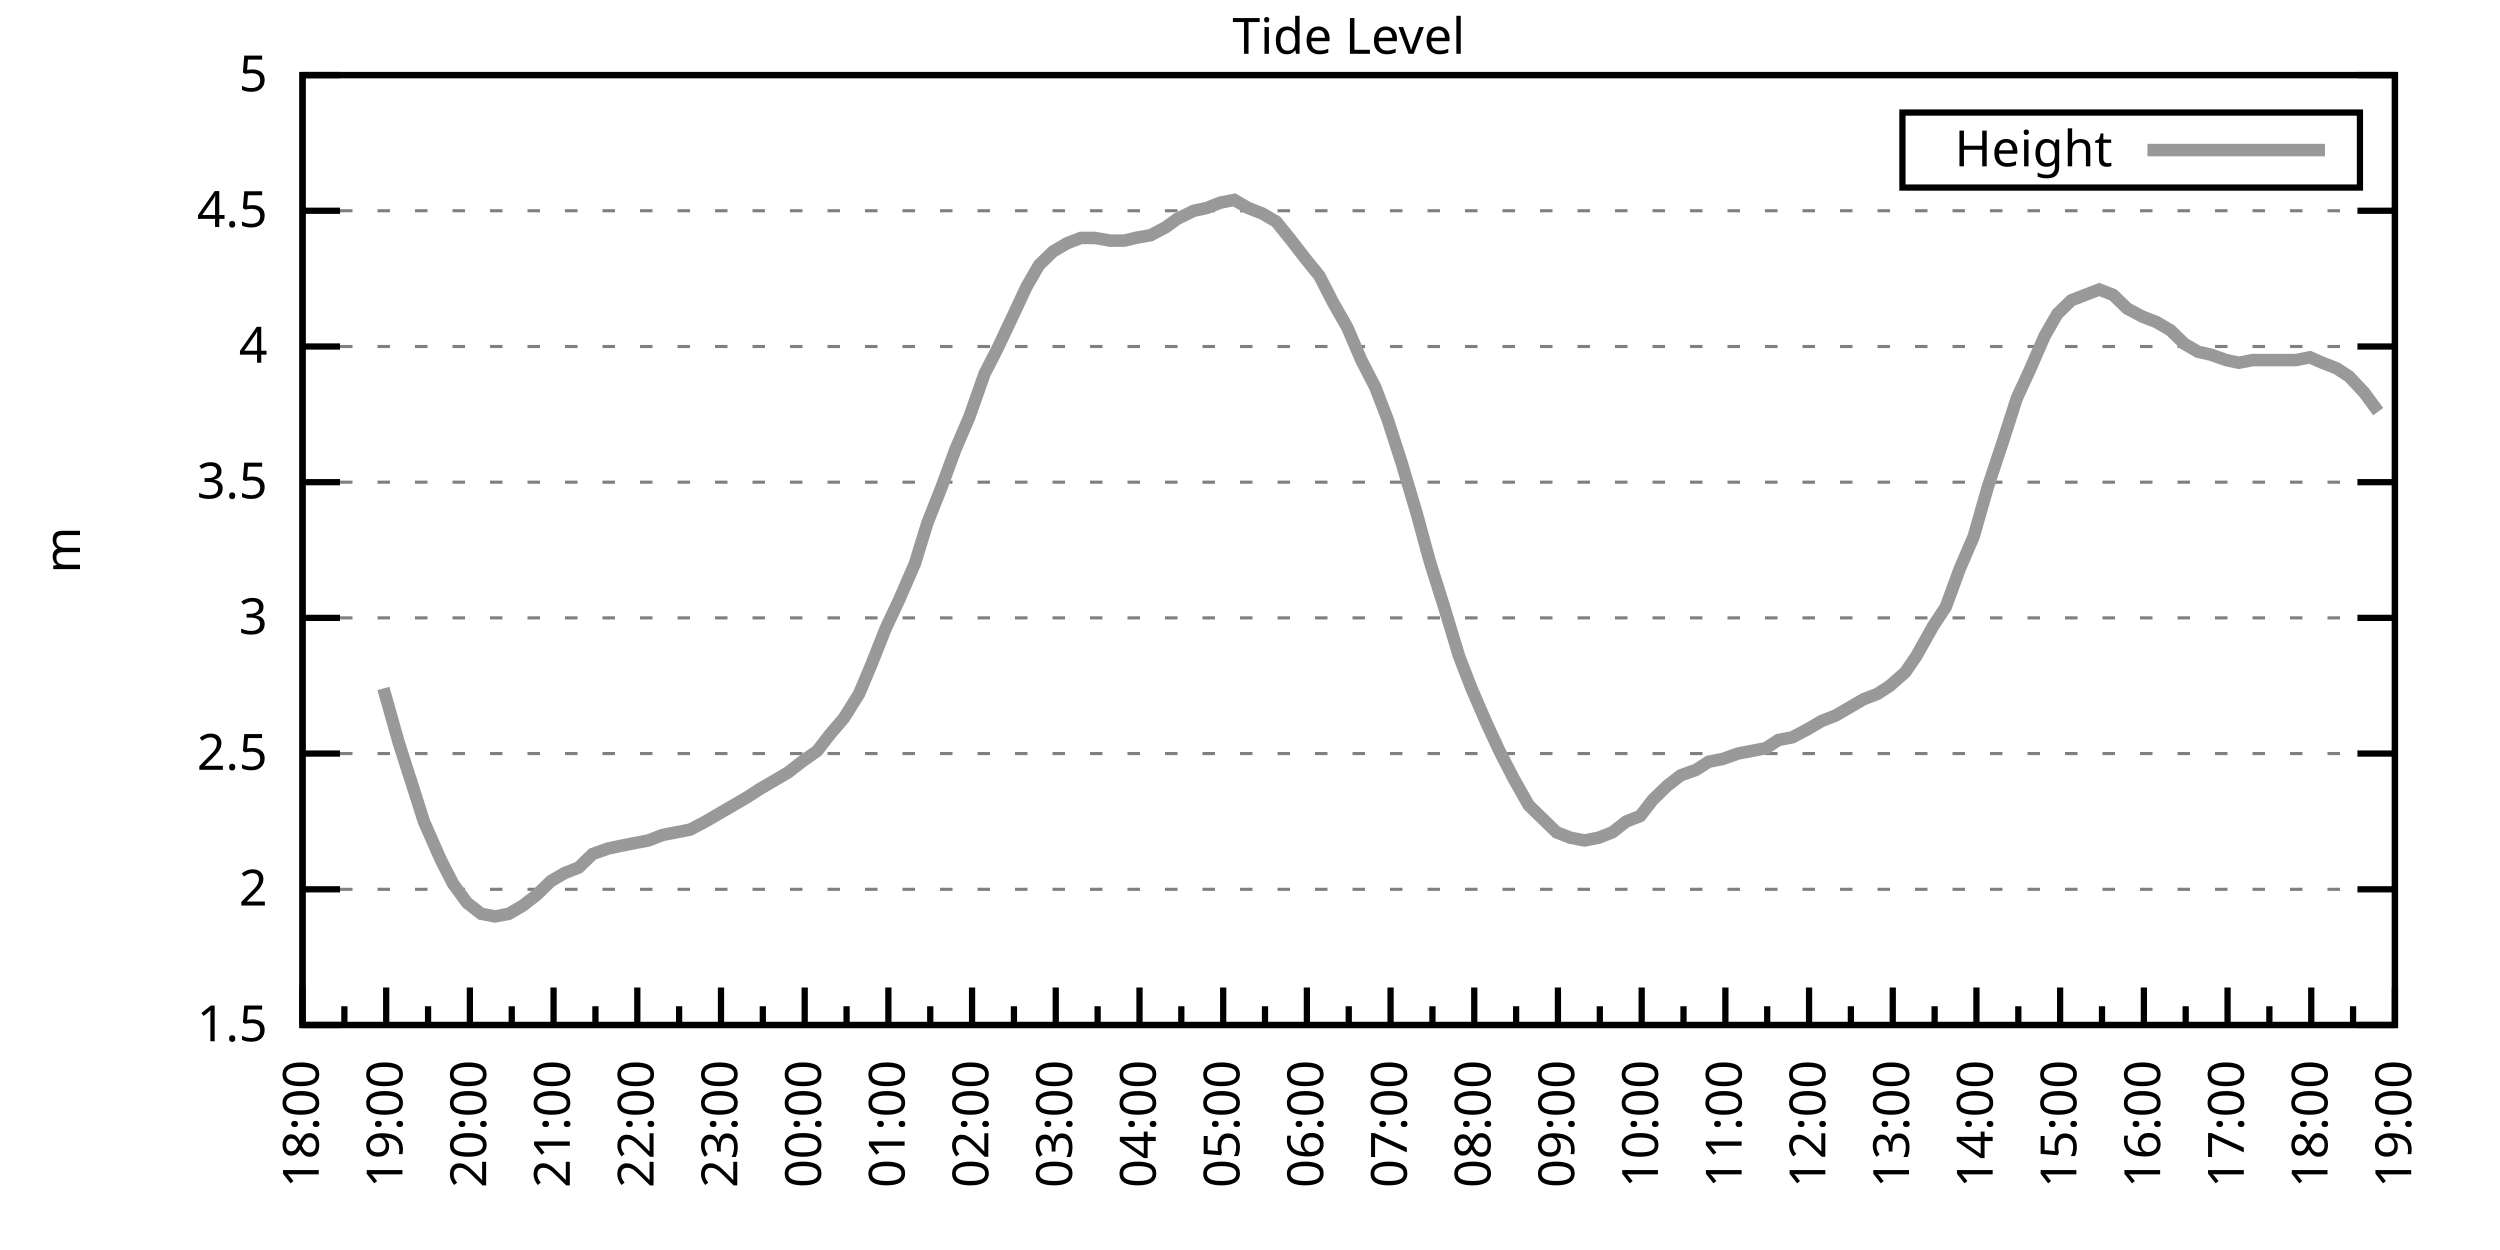
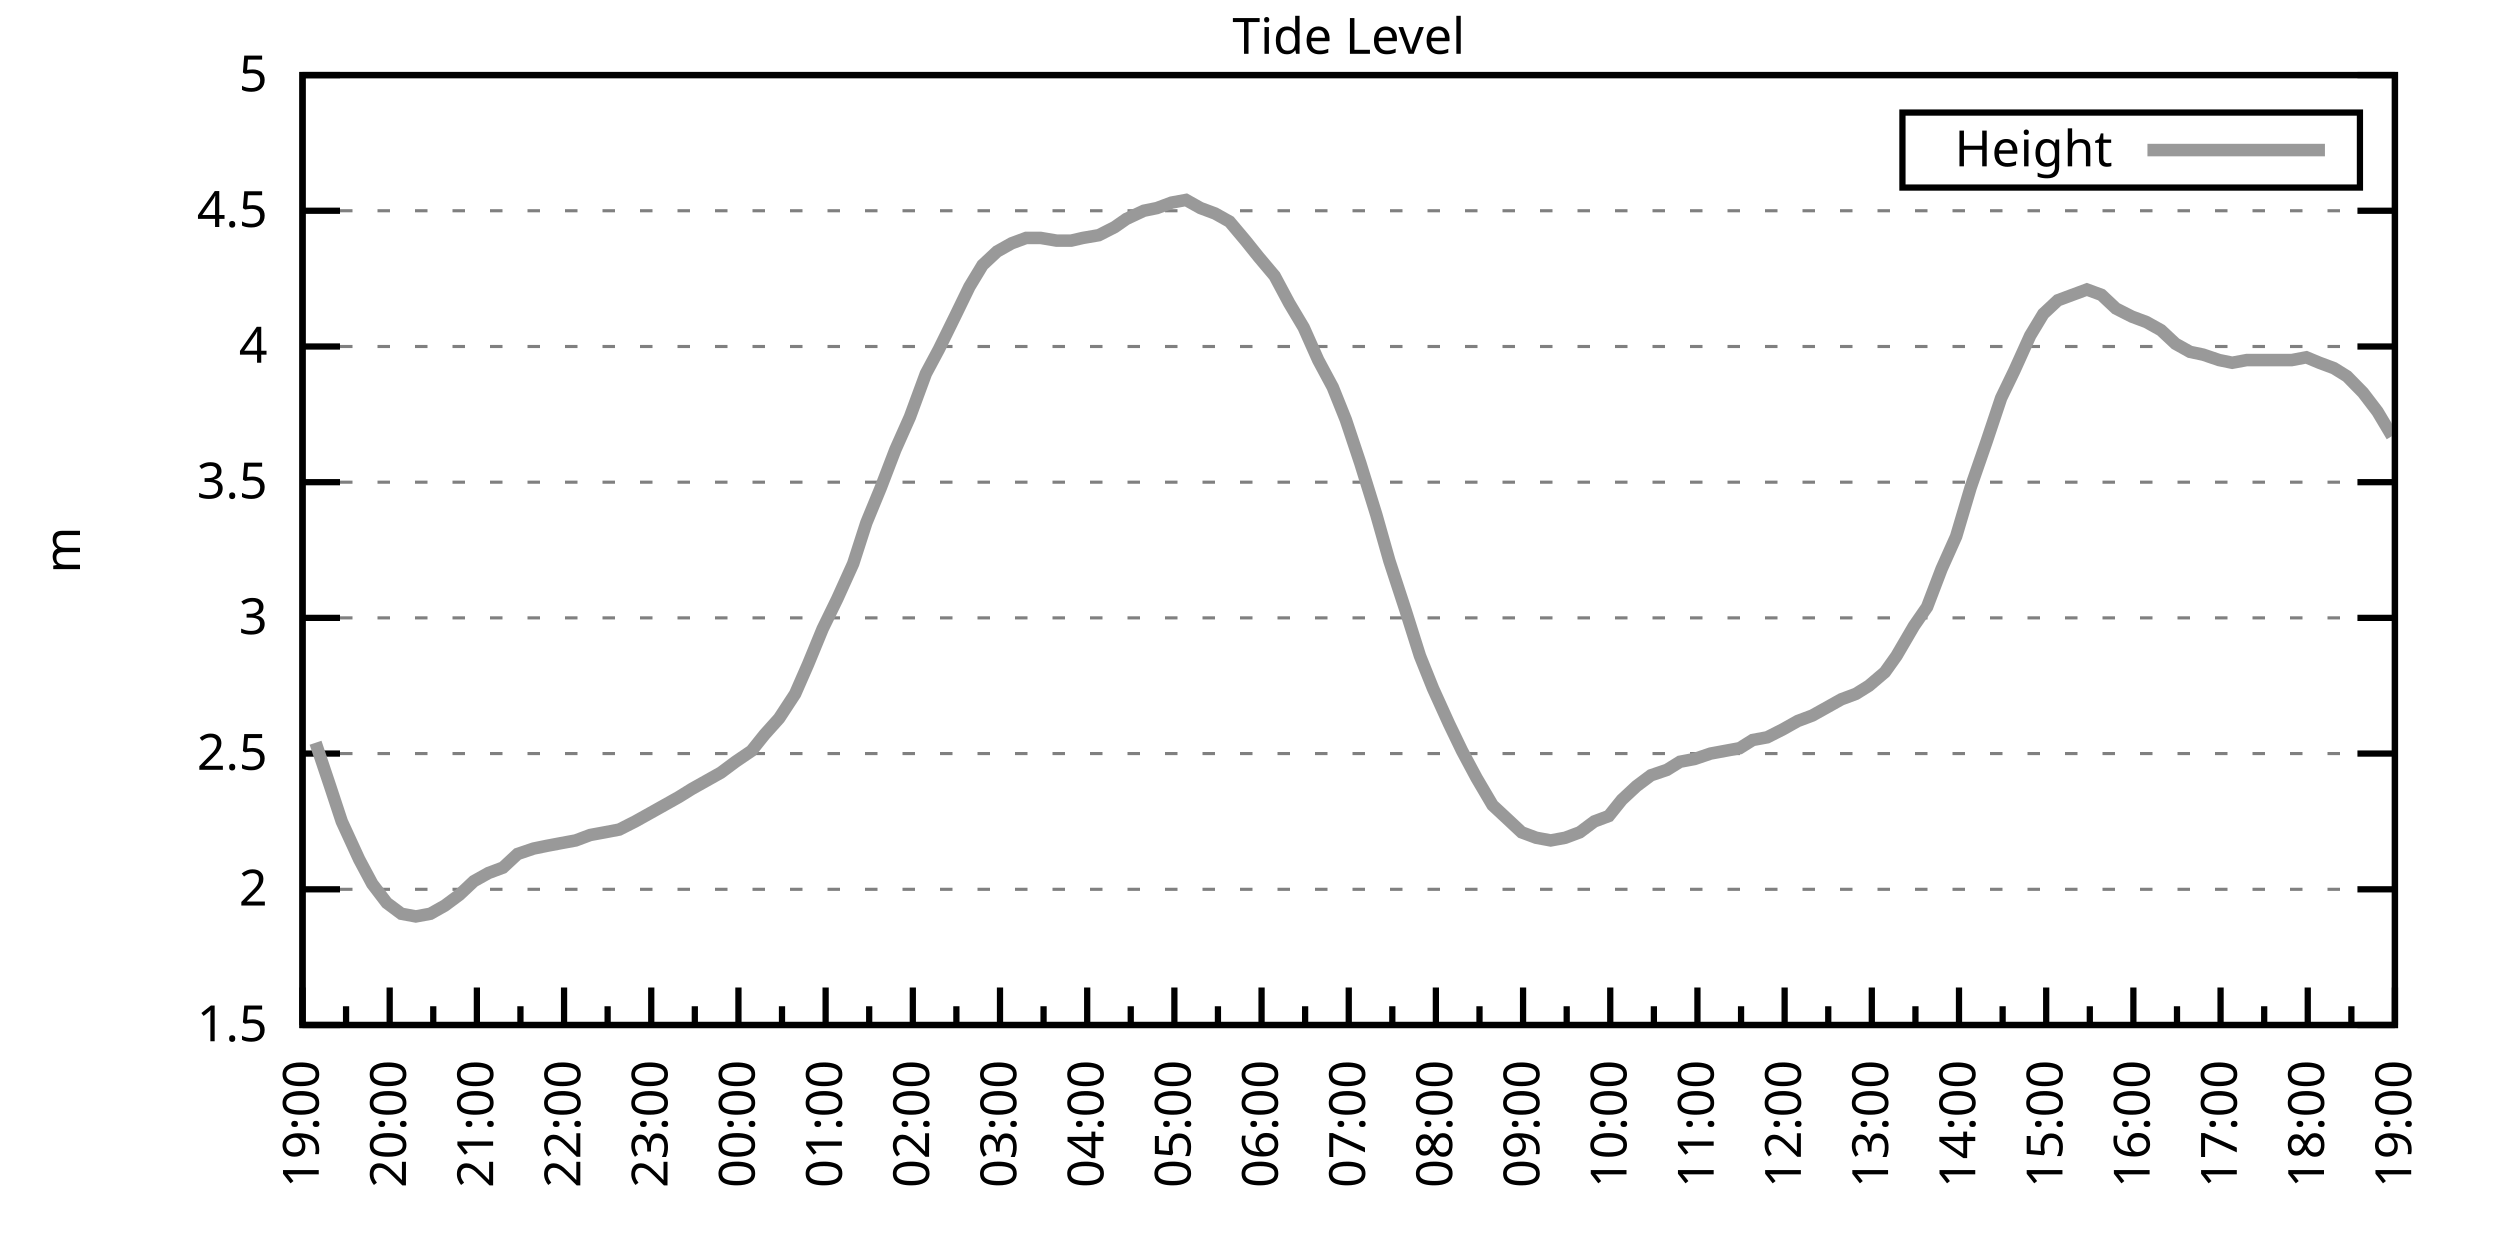
<svg xmlns="http://www.w3.org/2000/svg" xmlns:xlink="http://www.w3.org/1999/xlink" width="400" height="200" viewBox="0 0 400 200">
  <g id="gnuplot_canvas">
    <rect x="0" y="0" width="400" height="200" fill="none" />
    <defs>
      <circle id="gpDot" r="0.5" stroke-width="0.5" stroke="currentColor" />
      <path id="gpPt0" stroke-width="0.333" stroke="currentColor" d="M-1,0 h2 M0,-1 v2" />
      <path id="gpPt1" stroke-width="0.333" stroke="currentColor" d="M-1,-1 L1,1 M1,-1 L-1,1" />
      <path id="gpPt2" stroke-width="0.333" stroke="currentColor" d="M-1,0 L1,0 M0,-1 L0,1 M-1,-1 L1,1 M-1,1 L1,-1" />
      <rect id="gpPt3" stroke-width="0.333" stroke="currentColor" x="-1" y="-1" width="2" height="2" />
      <rect id="gpPt4" stroke-width="0.333" stroke="currentColor" fill="currentColor" x="-1" y="-1" width="2" height="2" />
      <circle id="gpPt5" stroke-width="0.333" stroke="currentColor" cx="0" cy="0" r="1" />
      <use xlink:href="#gpPt5" id="gpPt6" fill="currentColor" stroke="none" />
      <path id="gpPt7" stroke-width="0.333" stroke="currentColor" d="M0,-1.33 L-1.33,0.67 L1.33,0.67 z" />
      <use xlink:href="#gpPt7" id="gpPt8" fill="currentColor" stroke="none" />
      <use xlink:href="#gpPt7" id="gpPt9" stroke="currentColor" transform="rotate(180)" />
      <use xlink:href="#gpPt9" id="gpPt10" fill="currentColor" stroke="none" />
      <use xlink:href="#gpPt3" id="gpPt11" stroke="currentColor" transform="rotate(45)" />
      <use xlink:href="#gpPt11" id="gpPt12" fill="currentColor" stroke="none" />
      <path id="gpPt13" stroke-width="0.333" stroke="currentColor" d="M0,1.330 L1.265,0.411 L0.782,-1.067 L-0.782,-1.076 L-1.265,0.411 z" />
      <use xlink:href="#gpPt13" id="gpPt14" fill="currentColor" stroke="none" />
      <filter id="textbox" filterUnits="objectBoundingBox" x="0" y="0" height="1" width="1">
        <feFlood flood-color="white" flood-opacity="1" result="bgnd" />
        <feComposite in="SourceGraphic" in2="bgnd" operator="atop" />
      </filter>
      <filter id="greybox" filterUnits="objectBoundingBox" x="0" y="0" height="1" width="1">
        <feFlood flood-color="lightgrey" flood-opacity="1" result="grey" />
        <feComposite in="SourceGraphic" in2="grey" operator="atop" />
      </filter>
    </defs>
    <g fill="none" color="white" stroke="currentColor" stroke-width="1.00" stroke-linecap="butt" stroke-linejoin="miter">
</g>
    <g fill="none" color="black" stroke="currentColor" stroke-width="1.00" stroke-linecap="butt" stroke-linejoin="miter">
      <g stroke="none" shape-rendering="crispEdges">
        <polygon fill="rgb(255, 255, 255)" points="48.40,164.00 383.18,164.00 383.18,12.02 48.40,12.02 " />
      </g>
    </g>
    <g fill="none" color="black" stroke="currentColor" stroke-width="1.00" stroke-linecap="butt" stroke-linejoin="miter">
</g>
    <g fill="none" color="black" stroke="black" stroke-width="0.50" stroke-linecap="butt" stroke-linejoin="miter">
</g>
    <g fill="none" color="gray" stroke="currentColor" stroke-width="0.50" stroke-linecap="butt" stroke-linejoin="miter">
      <path stroke="gray" stroke-dasharray="2,4" class="gridline" d="M48.40,164.00 L383.19,164.00  " />
    </g>
    <g fill="none" color="gray" stroke="gray" stroke-width="1.00" stroke-linecap="butt" stroke-linejoin="miter">
</g>
    <g fill="none" color="black" stroke="currentColor" stroke-width="1.00" stroke-linecap="butt" stroke-linejoin="miter">
      <path stroke="black" d="M48.40,164.00 L54.40,164.00 M383.19,164.00 L377.19,164.00  " />
      <g transform="translate(42.80,166.60)" stroke="none" fill="black" font-family="Sans" font-size="8.00" text-anchor="end">
        <text>
          <tspan font-family="Sans"> 1.5</tspan>
        </text>
      </g>
    </g>
    <g fill="none" color="black" stroke="currentColor" stroke-width="1.00" stroke-linecap="butt" stroke-linejoin="miter">
</g>
    <g fill="none" color="black" stroke="black" stroke-width="0.50" stroke-linecap="butt" stroke-linejoin="miter">
</g>
    <g fill="none" color="gray" stroke="currentColor" stroke-width="0.50" stroke-linecap="butt" stroke-linejoin="miter">
      <path stroke="gray" stroke-dasharray="2,4" class="gridline" d="M48.40,142.29 L383.19,142.29  " />
    </g>
    <g fill="none" color="gray" stroke="gray" stroke-width="1.00" stroke-linecap="butt" stroke-linejoin="miter">
</g>
    <g fill="none" color="black" stroke="currentColor" stroke-width="1.00" stroke-linecap="butt" stroke-linejoin="miter">
      <path stroke="black" d="M48.40,142.29 L54.40,142.29 M383.19,142.29 L377.19,142.29  " />
      <g transform="translate(42.80,144.89)" stroke="none" fill="black" font-family="Sans" font-size="8.00" text-anchor="end">
        <text>
          <tspan font-family="Sans"> 2</tspan>
        </text>
      </g>
    </g>
    <g fill="none" color="black" stroke="currentColor" stroke-width="1.00" stroke-linecap="butt" stroke-linejoin="miter">
</g>
    <g fill="none" color="black" stroke="black" stroke-width="0.50" stroke-linecap="butt" stroke-linejoin="miter">
</g>
    <g fill="none" color="gray" stroke="currentColor" stroke-width="0.50" stroke-linecap="butt" stroke-linejoin="miter">
      <path stroke="gray" stroke-dasharray="2,4" class="gridline" d="M48.40,120.57 L383.19,120.57  " />
    </g>
    <g fill="none" color="gray" stroke="gray" stroke-width="1.00" stroke-linecap="butt" stroke-linejoin="miter">
</g>
    <g fill="none" color="black" stroke="currentColor" stroke-width="1.00" stroke-linecap="butt" stroke-linejoin="miter">
      <path stroke="black" d="M48.40,120.57 L54.40,120.57 M383.19,120.57 L377.19,120.57  " />
      <g transform="translate(42.80,123.17)" stroke="none" fill="black" font-family="Sans" font-size="8.00" text-anchor="end">
        <text>
          <tspan font-family="Sans"> 2.5</tspan>
        </text>
      </g>
    </g>
    <g fill="none" color="black" stroke="currentColor" stroke-width="1.00" stroke-linecap="butt" stroke-linejoin="miter">
</g>
    <g fill="none" color="black" stroke="black" stroke-width="0.50" stroke-linecap="butt" stroke-linejoin="miter">
</g>
    <g fill="none" color="gray" stroke="currentColor" stroke-width="0.50" stroke-linecap="butt" stroke-linejoin="miter">
      <path stroke="gray" stroke-dasharray="2,4" class="gridline" d="M48.40,98.86 L383.19,98.86  " />
    </g>
    <g fill="none" color="gray" stroke="gray" stroke-width="1.00" stroke-linecap="butt" stroke-linejoin="miter">
</g>
    <g fill="none" color="black" stroke="currentColor" stroke-width="1.00" stroke-linecap="butt" stroke-linejoin="miter">
      <path stroke="black" d="M48.40,98.86 L54.40,98.86 M383.19,98.86 L377.19,98.86  " />
      <g transform="translate(42.80,101.46)" stroke="none" fill="black" font-family="Sans" font-size="8.00" text-anchor="end">
        <text>
          <tspan font-family="Sans"> 3</tspan>
        </text>
      </g>
    </g>
    <g fill="none" color="black" stroke="currentColor" stroke-width="1.00" stroke-linecap="butt" stroke-linejoin="miter">
</g>
    <g fill="none" color="black" stroke="black" stroke-width="0.50" stroke-linecap="butt" stroke-linejoin="miter">
</g>
    <g fill="none" color="gray" stroke="currentColor" stroke-width="0.50" stroke-linecap="butt" stroke-linejoin="miter">
      <path stroke="gray" stroke-dasharray="2,4" class="gridline" d="M48.40,77.15 L383.19,77.15  " />
    </g>
    <g fill="none" color="gray" stroke="gray" stroke-width="1.00" stroke-linecap="butt" stroke-linejoin="miter">
</g>
    <g fill="none" color="black" stroke="currentColor" stroke-width="1.00" stroke-linecap="butt" stroke-linejoin="miter">
      <path stroke="black" d="M48.40,77.15 L54.40,77.15 M383.19,77.15 L377.19,77.15  " />
      <g transform="translate(42.80,79.75)" stroke="none" fill="black" font-family="Sans" font-size="8.00" text-anchor="end">
        <text>
          <tspan font-family="Sans"> 3.5</tspan>
        </text>
      </g>
    </g>
    <g fill="none" color="black" stroke="currentColor" stroke-width="1.00" stroke-linecap="butt" stroke-linejoin="miter">
</g>
    <g fill="none" color="black" stroke="black" stroke-width="0.50" stroke-linecap="butt" stroke-linejoin="miter">
</g>
    <g fill="none" color="gray" stroke="currentColor" stroke-width="0.50" stroke-linecap="butt" stroke-linejoin="miter">
      <path stroke="gray" stroke-dasharray="2,4" class="gridline" d="M48.40,55.44 L383.19,55.44  " />
    </g>
    <g fill="none" color="gray" stroke="gray" stroke-width="1.00" stroke-linecap="butt" stroke-linejoin="miter">
</g>
    <g fill="none" color="black" stroke="currentColor" stroke-width="1.00" stroke-linecap="butt" stroke-linejoin="miter">
      <path stroke="black" d="M48.40,55.44 L54.40,55.44 M383.19,55.44 L377.19,55.44  " />
      <g transform="translate(42.80,58.04)" stroke="none" fill="black" font-family="Sans" font-size="8.00" text-anchor="end">
        <text>
          <tspan font-family="Sans"> 4</tspan>
        </text>
      </g>
    </g>
    <g fill="none" color="black" stroke="currentColor" stroke-width="1.00" stroke-linecap="butt" stroke-linejoin="miter">
</g>
    <g fill="none" color="black" stroke="black" stroke-width="0.50" stroke-linecap="butt" stroke-linejoin="miter">
</g>
    <g fill="none" color="gray" stroke="currentColor" stroke-width="0.50" stroke-linecap="butt" stroke-linejoin="miter">
      <path stroke="gray" stroke-dasharray="2,4" class="gridline" d="M48.40,33.72 L383.19,33.72  " />
    </g>
    <g fill="none" color="gray" stroke="gray" stroke-width="1.00" stroke-linecap="butt" stroke-linejoin="miter">
</g>
    <g fill="none" color="black" stroke="currentColor" stroke-width="1.00" stroke-linecap="butt" stroke-linejoin="miter">
      <path stroke="black" d="M48.40,33.72 L54.40,33.72 M383.19,33.72 L377.19,33.72  " />
      <g transform="translate(42.80,36.32)" stroke="none" fill="black" font-family="Sans" font-size="8.00" text-anchor="end">
        <text>
          <tspan font-family="Sans"> 4.5</tspan>
        </text>
      </g>
    </g>
    <g fill="none" color="black" stroke="currentColor" stroke-width="1.00" stroke-linecap="butt" stroke-linejoin="miter">
</g>
    <g fill="none" color="black" stroke="black" stroke-width="0.50" stroke-linecap="butt" stroke-linejoin="miter">
</g>
    <g fill="none" color="gray" stroke="currentColor" stroke-width="0.50" stroke-linecap="butt" stroke-linejoin="miter">
      <path stroke="gray" stroke-dasharray="2,4" class="gridline" d="M48.40,12.01 L383.19,12.01  " />
    </g>
    <g fill="none" color="gray" stroke="gray" stroke-width="1.00" stroke-linecap="butt" stroke-linejoin="miter">
</g>
    <g fill="none" color="black" stroke="currentColor" stroke-width="1.00" stroke-linecap="butt" stroke-linejoin="miter">
      <path stroke="black" d="M48.40,12.01 L54.40,12.01 M383.19,12.01 L377.19,12.01  " />
      <g transform="translate(42.80,14.61)" stroke="none" fill="black" font-family="Sans" font-size="8.00" text-anchor="end">
        <text>
          <tspan font-family="Sans"> 5</tspan>
        </text>
      </g>
    </g>
    <g fill="none" color="black" stroke="currentColor" stroke-width="1.00" stroke-linecap="butt" stroke-linejoin="miter">
      <path stroke="black" d="M48.40,164.00 L48.40,158.00  " />
      <g transform="translate(51.00,169.60) rotate(270)" stroke="none" fill="black" font-family="Sans" font-size="8.00" text-anchor="end">
        <text>
+           <tspan font-family="Sans">19:00</tspan>
+         </text>
+       </g>
+     </g>
+     <g fill="none" color="black" stroke="currentColor" stroke-width="1.00" stroke-linecap="butt" stroke-linejoin="miter">
+       <path stroke="black" d="M55.37,164.00 L55.37,161.00 M62.35,164.00 L62.35,158.00  " />
+       <g transform="translate(64.95,169.60) rotate(270)" stroke="none" fill="black" font-family="Sans" font-size="8.00" text-anchor="end">
+         <text>
+           <tspan font-family="Sans">20:00</tspan>
+         </text>
+       </g>
+     </g>
+     <g fill="none" color="black" stroke="currentColor" stroke-width="1.00" stroke-linecap="butt" stroke-linejoin="miter">
+       <path stroke="black" d="M69.32,164.00 L69.32,161.00 M76.30,164.00 L76.30,158.00  " />
+       <g transform="translate(78.90,169.60) rotate(270)" stroke="none" fill="black" font-family="Sans" font-size="8.00" text-anchor="end">
+         <text>
+           <tspan font-family="Sans">21:00</tspan>
+         </text>
+       </g>
+     </g>
+     <g fill="none" color="black" stroke="currentColor" stroke-width="1.00" stroke-linecap="butt" stroke-linejoin="miter">
+       <path stroke="black" d="M83.27,164.00 L83.27,161.00 M90.25,164.00 L90.25,158.00  " />
+       <g transform="translate(92.85,169.60) rotate(270)" stroke="none" fill="black" font-family="Sans" font-size="8.00" text-anchor="end">
+         <text>
+           <tspan font-family="Sans">22:00</tspan>
+         </text>
+       </g>
+     </g>
+     <g fill="none" color="black" stroke="currentColor" stroke-width="1.00" stroke-linecap="butt" stroke-linejoin="miter">
+       <path stroke="black" d="M97.22,164.00 L97.22,161.00 M104.20,164.00 L104.20,158.00  " />
+       <g transform="translate(106.80,169.60) rotate(270)" stroke="none" fill="black" font-family="Sans" font-size="8.00" text-anchor="end">
+         <text>
+           <tspan font-family="Sans">23:00</tspan>
+         </text>
+       </g>
+     </g>
+     <g fill="none" color="black" stroke="currentColor" stroke-width="1.00" stroke-linecap="butt" stroke-linejoin="miter">
+       <path stroke="black" d="M111.17,164.00 L111.17,161.00 M118.15,164.00 L118.15,158.00  " />
+       <g transform="translate(120.75,169.60) rotate(270)" stroke="none" fill="black" font-family="Sans" font-size="8.00" text-anchor="end">
+         <text>
+           <tspan font-family="Sans">00:00</tspan>
+         </text>
+       </g>
+     </g>
+     <g fill="none" color="black" stroke="currentColor" stroke-width="1.00" stroke-linecap="butt" stroke-linejoin="miter">
+       <path stroke="black" d="M125.12,164.00 L125.12,161.00 M132.10,164.00 L132.10,158.00  " />
+       <g transform="translate(134.70,169.60) rotate(270)" stroke="none" fill="black" font-family="Sans" font-size="8.00" text-anchor="end">
+         <text>
+           <tspan font-family="Sans">01:00</tspan>
+         </text>
+       </g>
+     </g>
+     <g fill="none" color="black" stroke="currentColor" stroke-width="1.00" stroke-linecap="butt" stroke-linejoin="miter">
+       <path stroke="black" d="M139.07,164.00 L139.07,161.00 M146.05,164.00 L146.05,158.00  " />
+       <g transform="translate(148.65,169.60) rotate(270)" stroke="none" fill="black" font-family="Sans" font-size="8.00" text-anchor="end">
+         <text>
+           <tspan font-family="Sans">02:00</tspan>
+         </text>
+       </g>
+     </g>
+     <g fill="none" color="black" stroke="currentColor" stroke-width="1.00" stroke-linecap="butt" stroke-linejoin="miter">
+       <path stroke="black" d="M153.02,164.00 L153.02,161.00 M160.00,164.00 L160.00,158.00  " />
+       <g transform="translate(162.60,169.60) rotate(270)" stroke="none" fill="black" font-family="Sans" font-size="8.00" text-anchor="end">
+         <text>
+           <tspan font-family="Sans">03:00</tspan>
+         </text>
+       </g>
+     </g>
+     <g fill="none" color="black" stroke="currentColor" stroke-width="1.00" stroke-linecap="butt" stroke-linejoin="miter">
+       <path stroke="black" d="M166.97,164.00 L166.97,161.00 M173.95,164.00 L173.95,158.00  " />
+       <g transform="translate(176.55,169.60) rotate(270)" stroke="none" fill="black" font-family="Sans" font-size="8.00" text-anchor="end">
+         <text>
+           <tspan font-family="Sans">04:00</tspan>
+         </text>
+       </g>
+     </g>
+     <g fill="none" color="black" stroke="currentColor" stroke-width="1.00" stroke-linecap="butt" stroke-linejoin="miter">
+       <path stroke="black" d="M180.92,164.00 L180.92,161.00 M187.90,164.00 L187.90,158.00  " />
+       <g transform="translate(190.50,169.60) rotate(270)" stroke="none" fill="black" font-family="Sans" font-size="8.00" text-anchor="end">
+         <text>
+           <tspan font-family="Sans">05:00</tspan>
+         </text>
+       </g>
+     </g>
+     <g fill="none" color="black" stroke="currentColor" stroke-width="1.00" stroke-linecap="butt" stroke-linejoin="miter">
+       <path stroke="black" d="M194.87,164.00 L194.87,161.00 M201.85,164.00 L201.85,158.00  " />
+       <g transform="translate(204.45,169.60) rotate(270)" stroke="none" fill="black" font-family="Sans" font-size="8.00" text-anchor="end">
+         <text>
+           <tspan font-family="Sans">06:00</tspan>
+         </text>
+       </g>
+     </g>
+     <g fill="none" color="black" stroke="currentColor" stroke-width="1.00" stroke-linecap="butt" stroke-linejoin="miter">
+       <path stroke="black" d="M208.82,164.00 L208.82,161.00 M215.80,164.00 L215.80,158.00  " />
+       <g transform="translate(218.40,169.60) rotate(270)" stroke="none" fill="black" font-family="Sans" font-size="8.00" text-anchor="end">
+         <text>
+           <tspan font-family="Sans">07:00</tspan>
+         </text>
+       </g>
+     </g>
+     <g fill="none" color="black" stroke="currentColor" stroke-width="1.00" stroke-linecap="butt" stroke-linejoin="miter">
+       <path stroke="black" d="M222.77,164.00 L222.77,161.00 M229.74,164.00 L229.74,158.00  " />
+       <g transform="translate(232.34,169.60) rotate(270)" stroke="none" fill="black" font-family="Sans" font-size="8.00" text-anchor="end">
+         <text>
+           <tspan font-family="Sans">08:00</tspan>
+         </text>
+       </g>
+     </g>
+     <g fill="none" color="black" stroke="currentColor" stroke-width="1.00" stroke-linecap="butt" stroke-linejoin="miter">
+       <path stroke="black" d="M236.72,164.00 L236.72,161.00 M243.69,164.00 L243.69,158.00  " />
+       <g transform="translate(246.29,169.60) rotate(270)" stroke="none" fill="black" font-family="Sans" font-size="8.00" text-anchor="end">
+         <text>
+           <tspan font-family="Sans">09:00</tspan>
+         </text>
+       </g>
+     </g>
+     <g fill="none" color="black" stroke="currentColor" stroke-width="1.00" stroke-linecap="butt" stroke-linejoin="miter">
+       <path stroke="black" d="M250.67,164.00 L250.67,161.00 M257.64,164.00 L257.64,158.00  " />
+       <g transform="translate(260.24,169.60) rotate(270)" stroke="none" fill="black" font-family="Sans" font-size="8.00" text-anchor="end">
+         <text>
+           <tspan font-family="Sans">10:00</tspan>
+         </text>
+       </g>
+     </g>
+     <g fill="none" color="black" stroke="currentColor" stroke-width="1.00" stroke-linecap="butt" stroke-linejoin="miter">
+       <path stroke="black" d="M264.62,164.00 L264.62,161.00 M271.59,164.00 L271.59,158.00  " />
+       <g transform="translate(274.19,169.60) rotate(270)" stroke="none" fill="black" font-family="Sans" font-size="8.00" text-anchor="end">
+         <text>
+           <tspan font-family="Sans">11:00</tspan>
+         </text>
+       </g>
+     </g>
+     <g fill="none" color="black" stroke="currentColor" stroke-width="1.00" stroke-linecap="butt" stroke-linejoin="miter">
+       <path stroke="black" d="M278.57,164.00 L278.57,161.00 M285.54,164.00 L285.54,158.00  " />
+       <g transform="translate(288.14,169.60) rotate(270)" stroke="none" fill="black" font-family="Sans" font-size="8.00" text-anchor="end">
+         <text>
+           <tspan font-family="Sans">12:00</tspan>
+         </text>
+       </g>
+     </g>
+     <g fill="none" color="black" stroke="currentColor" stroke-width="1.00" stroke-linecap="butt" stroke-linejoin="miter">
+       <path stroke="black" d="M292.52,164.00 L292.52,161.00 M299.49,164.00 L299.49,158.00  " />
+       <g transform="translate(302.09,169.60) rotate(270)" stroke="none" fill="black" font-family="Sans" font-size="8.00" text-anchor="end">
+         <text>
+           <tspan font-family="Sans">13:00</tspan>
+         </text>
+       </g>
+     </g>
+     <g fill="none" color="black" stroke="currentColor" stroke-width="1.00" stroke-linecap="butt" stroke-linejoin="miter">
+       <path stroke="black" d="M306.47,164.00 L306.47,161.00 M313.44,164.00 L313.44,158.00  " />
+       <g transform="translate(316.04,169.60) rotate(270)" stroke="none" fill="black" font-family="Sans" font-size="8.00" text-anchor="end">
+         <text>
+           <tspan font-family="Sans">14:00</tspan>
+         </text>
+       </g>
+     </g>
+     <g fill="none" color="black" stroke="currentColor" stroke-width="1.00" stroke-linecap="butt" stroke-linejoin="miter">
+       <path stroke="black" d="M320.42,164.00 L320.42,161.00 M327.39,164.00 L327.39,158.00  " />
+       <g transform="translate(329.99,169.60) rotate(270)" stroke="none" fill="black" font-family="Sans" font-size="8.00" text-anchor="end">
+         <text>
+           <tspan font-family="Sans">15:00</tspan>
+         </text>
+       </g>
+     </g>
+     <g fill="none" color="black" stroke="currentColor" stroke-width="1.00" stroke-linecap="butt" stroke-linejoin="miter">
+       <path stroke="black" d="M334.37,164.00 L334.37,161.00 M341.34,164.00 L341.34,158.00  " />
+       <g transform="translate(343.94,169.60) rotate(270)" stroke="none" fill="black" font-family="Sans" font-size="8.00" text-anchor="end">
+         <text>
+           <tspan font-family="Sans">16:00</tspan>
+         </text>
+       </g>
+     </g>
+     <g fill="none" color="black" stroke="currentColor" stroke-width="1.00" stroke-linecap="butt" stroke-linejoin="miter">
+       <path stroke="black" d="M348.32,164.00 L348.32,161.00 M355.29,164.00 L355.29,158.00  " />
+       <g transform="translate(357.89,169.60) rotate(270)" stroke="none" fill="black" font-family="Sans" font-size="8.00" text-anchor="end">
+         <text>
+           <tspan font-family="Sans">17:00</tspan>
+         </text>
+       </g>
+     </g>
+     <g fill="none" color="black" stroke="currentColor" stroke-width="1.00" stroke-linecap="butt" stroke-linejoin="miter">
+       <path stroke="black" d="M362.27,164.00 L362.27,161.00 M369.24,164.00 L369.24,158.00  " />
+       <g transform="translate(371.84,169.60) rotate(270)" stroke="none" fill="black" font-family="Sans" font-size="8.00" text-anchor="end">
+         <text>
          <tspan font-family="Sans">18:00</tspan>
        </text>
      </g>
    </g>
    <g fill="none" color="black" stroke="currentColor" stroke-width="1.00" stroke-linecap="butt" stroke-linejoin="miter">
-       <path stroke="black" d="M55.10,164.00 L55.10,161.00 M61.79,164.00 L61.79,158.00  " />
-       <g transform="translate(64.39,169.60) rotate(270)" stroke="none" fill="black" font-family="Sans" font-size="8.00" text-anchor="end">
-         <text>
-           <tspan font-family="Sans">19:00</tspan>
-         </text>
-       </g>
-     </g>
-     <g fill="none" color="black" stroke="currentColor" stroke-width="1.00" stroke-linecap="butt" stroke-linejoin="miter">
-       <path stroke="black" d="M68.49,164.00 L68.49,161.00 M75.18,164.00 L75.18,158.00  " />
-       <g transform="translate(77.78,169.60) rotate(270)" stroke="none" fill="black" font-family="Sans" font-size="8.00" text-anchor="end">
-         <text>
-           <tspan font-family="Sans">20:00</tspan>
-         </text>
-       </g>
-     </g>
-     <g fill="none" color="black" stroke="currentColor" stroke-width="1.00" stroke-linecap="butt" stroke-linejoin="miter">
-       <path stroke="black" d="M81.88,164.00 L81.88,161.00 M88.57,164.00 L88.57,158.00  " />
-       <g transform="translate(91.17,169.60) rotate(270)" stroke="none" fill="black" font-family="Sans" font-size="8.00" text-anchor="end">
-         <text>
-           <tspan font-family="Sans">21:00</tspan>
-         </text>
-       </g>
-     </g>
-     <g fill="none" color="black" stroke="currentColor" stroke-width="1.00" stroke-linecap="butt" stroke-linejoin="miter">
-       <path stroke="black" d="M95.27,164.00 L95.27,161.00 M101.97,164.00 L101.97,158.00  " />
-       <g transform="translate(104.57,169.60) rotate(270)" stroke="none" fill="black" font-family="Sans" font-size="8.00" text-anchor="end">
-         <text>
-           <tspan font-family="Sans">22:00</tspan>
-         </text>
-       </g>
-     </g>
-     <g fill="none" color="black" stroke="currentColor" stroke-width="1.00" stroke-linecap="butt" stroke-linejoin="miter">
-       <path stroke="black" d="M108.66,164.00 L108.66,161.00 M115.36,164.00 L115.36,158.00  " />
-       <g transform="translate(117.96,169.60) rotate(270)" stroke="none" fill="black" font-family="Sans" font-size="8.00" text-anchor="end">
-         <text>
-           <tspan font-family="Sans">23:00</tspan>
-         </text>
-       </g>
-     </g>
-     <g fill="none" color="black" stroke="currentColor" stroke-width="1.00" stroke-linecap="butt" stroke-linejoin="miter">
-       <path stroke="black" d="M122.05,164.00 L122.05,161.00 M128.75,164.00 L128.75,158.00  " />
-       <g transform="translate(131.35,169.60) rotate(270)" stroke="none" fill="black" font-family="Sans" font-size="8.00" text-anchor="end">
-         <text>
-           <tspan font-family="Sans">00:00</tspan>
-         </text>
-       </g>
-     </g>
-     <g fill="none" color="black" stroke="currentColor" stroke-width="1.00" stroke-linecap="butt" stroke-linejoin="miter">
-       <path stroke="black" d="M135.45,164.00 L135.45,161.00 M142.14,164.00 L142.14,158.00  " />
-       <g transform="translate(144.74,169.60) rotate(270)" stroke="none" fill="black" font-family="Sans" font-size="8.00" text-anchor="end">
-         <text>
-           <tspan font-family="Sans">01:00</tspan>
-         </text>
-       </g>
-     </g>
-     <g fill="none" color="black" stroke="currentColor" stroke-width="1.00" stroke-linecap="butt" stroke-linejoin="miter">
-       <path stroke="black" d="M148.84,164.00 L148.84,161.00 M155.53,164.00 L155.53,158.00  " />
-       <g transform="translate(158.13,169.60) rotate(270)" stroke="none" fill="black" font-family="Sans" font-size="8.00" text-anchor="end">
-         <text>
-           <tspan font-family="Sans">02:00</tspan>
-         </text>
-       </g>
-     </g>
-     <g fill="none" color="black" stroke="currentColor" stroke-width="1.00" stroke-linecap="butt" stroke-linejoin="miter">
-       <path stroke="black" d="M162.23,164.00 L162.23,161.00 M168.92,164.00 L168.92,158.00  " />
-       <g transform="translate(171.52,169.60) rotate(270)" stroke="none" fill="black" font-family="Sans" font-size="8.00" text-anchor="end">
-         <text>
-           <tspan font-family="Sans">03:00</tspan>
-         </text>
-       </g>
-     </g>
-     <g fill="none" color="black" stroke="currentColor" stroke-width="1.00" stroke-linecap="butt" stroke-linejoin="miter">
-       <path stroke="black" d="M175.62,164.00 L175.62,161.00 M182.32,164.00 L182.32,158.00  " />
-       <g transform="translate(184.92,169.60) rotate(270)" stroke="none" fill="black" font-family="Sans" font-size="8.00" text-anchor="end">
-         <text>
-           <tspan font-family="Sans">04:00</tspan>
-         </text>
-       </g>
-     </g>
-     <g fill="none" color="black" stroke="currentColor" stroke-width="1.00" stroke-linecap="butt" stroke-linejoin="miter">
-       <path stroke="black" d="M189.01,164.00 L189.01,161.00 M195.71,164.00 L195.71,158.00  " />
-       <g transform="translate(198.31,169.60) rotate(270)" stroke="none" fill="black" font-family="Sans" font-size="8.00" text-anchor="end">
-         <text>
-           <tspan font-family="Sans">05:00</tspan>
-         </text>
-       </g>
-     </g>
-     <g fill="none" color="black" stroke="currentColor" stroke-width="1.00" stroke-linecap="butt" stroke-linejoin="miter">
-       <path stroke="black" d="M202.40,164.00 L202.40,161.00 M209.10,164.00 L209.10,158.00  " />
-       <g transform="translate(211.70,169.60) rotate(270)" stroke="none" fill="black" font-family="Sans" font-size="8.00" text-anchor="end">
-         <text>
-           <tspan font-family="Sans">06:00</tspan>
-         </text>
-       </g>
-     </g>
-     <g fill="none" color="black" stroke="currentColor" stroke-width="1.00" stroke-linecap="butt" stroke-linejoin="miter">
-       <path stroke="black" d="M215.80,164.00 L215.80,161.00 M222.49,164.00 L222.49,158.00  " />
-       <g transform="translate(225.09,169.60) rotate(270)" stroke="none" fill="black" font-family="Sans" font-size="8.00" text-anchor="end">
-         <text>
-           <tspan font-family="Sans">07:00</tspan>
-         </text>
-       </g>
-     </g>
-     <g fill="none" color="black" stroke="currentColor" stroke-width="1.00" stroke-linecap="butt" stroke-linejoin="miter">
-       <path stroke="black" d="M229.19,164.00 L229.19,161.00 M235.88,164.00 L235.88,158.00  " />
-       <g transform="translate(238.48,169.60) rotate(270)" stroke="none" fill="black" font-family="Sans" font-size="8.00" text-anchor="end">
-         <text>
-           <tspan font-family="Sans">08:00</tspan>
-         </text>
-       </g>
-     </g>
-     <g fill="none" color="black" stroke="currentColor" stroke-width="1.00" stroke-linecap="butt" stroke-linejoin="miter">
-       <path stroke="black" d="M242.58,164.00 L242.58,161.00 M249.27,164.00 L249.27,158.00  " />
-       <g transform="translate(251.87,169.60) rotate(270)" stroke="none" fill="black" font-family="Sans" font-size="8.00" text-anchor="end">
-         <text>
-           <tspan font-family="Sans">09:00</tspan>
-         </text>
-       </g>
-     </g>
-     <g fill="none" color="black" stroke="currentColor" stroke-width="1.00" stroke-linecap="butt" stroke-linejoin="miter">
-       <path stroke="black" d="M255.97,164.00 L255.97,161.00 M262.67,164.00 L262.67,158.00  " />
-       <g transform="translate(265.27,169.60) rotate(270)" stroke="none" fill="black" font-family="Sans" font-size="8.00" text-anchor="end">
-         <text>
-           <tspan font-family="Sans">10:00</tspan>
-         </text>
-       </g>
-     </g>
-     <g fill="none" color="black" stroke="currentColor" stroke-width="1.00" stroke-linecap="butt" stroke-linejoin="miter">
-       <path stroke="black" d="M269.36,164.00 L269.36,161.00 M276.06,164.00 L276.06,158.00  " />
-       <g transform="translate(278.66,169.60) rotate(270)" stroke="none" fill="black" font-family="Sans" font-size="8.00" text-anchor="end">
-         <text>
-           <tspan font-family="Sans">11:00</tspan>
-         </text>
-       </g>
-     </g>
-     <g fill="none" color="black" stroke="currentColor" stroke-width="1.00" stroke-linecap="butt" stroke-linejoin="miter">
-       <path stroke="black" d="M282.75,164.00 L282.75,161.00 M289.45,164.00 L289.45,158.00  " />
-       <g transform="translate(292.05,169.60) rotate(270)" stroke="none" fill="black" font-family="Sans" font-size="8.00" text-anchor="end">
-         <text>
-           <tspan font-family="Sans">12:00</tspan>
-         </text>
-       </g>
-     </g>
-     <g fill="none" color="black" stroke="currentColor" stroke-width="1.00" stroke-linecap="butt" stroke-linejoin="miter">
-       <path stroke="black" d="M296.14,164.00 L296.14,161.00 M302.84,164.00 L302.84,158.00  " />
-       <g transform="translate(305.44,169.60) rotate(270)" stroke="none" fill="black" font-family="Sans" font-size="8.00" text-anchor="end">
-         <text>
-           <tspan font-family="Sans">13:00</tspan>
-         </text>
-       </g>
-     </g>
-     <g fill="none" color="black" stroke="currentColor" stroke-width="1.00" stroke-linecap="butt" stroke-linejoin="miter">
-       <path stroke="black" d="M309.54,164.00 L309.54,161.00 M316.23,164.00 L316.23,158.00  " />
-       <g transform="translate(318.83,169.60) rotate(270)" stroke="none" fill="black" font-family="Sans" font-size="8.00" text-anchor="end">
-         <text>
-           <tspan font-family="Sans">14:00</tspan>
-         </text>
-       </g>
-     </g>
-     <g fill="none" color="black" stroke="currentColor" stroke-width="1.00" stroke-linecap="butt" stroke-linejoin="miter">
-       <path stroke="black" d="M322.93,164.00 L322.93,161.00 M329.62,164.00 L329.62,158.00  " />
-       <g transform="translate(332.22,169.60) rotate(270)" stroke="none" fill="black" font-family="Sans" font-size="8.00" text-anchor="end">
-         <text>
-           <tspan font-family="Sans">15:00</tspan>
-         </text>
-       </g>
-     </g>
-     <g fill="none" color="black" stroke="currentColor" stroke-width="1.00" stroke-linecap="butt" stroke-linejoin="miter">
-       <path stroke="black" d="M336.32,164.00 L336.32,161.00 M343.02,164.00 L343.02,158.00  " />
-       <g transform="translate(345.62,169.60) rotate(270)" stroke="none" fill="black" font-family="Sans" font-size="8.00" text-anchor="end">
-         <text>
-           <tspan font-family="Sans">16:00</tspan>
-         </text>
-       </g>
-     </g>
-     <g fill="none" color="black" stroke="currentColor" stroke-width="1.00" stroke-linecap="butt" stroke-linejoin="miter">
-       <path stroke="black" d="M349.71,164.00 L349.71,161.00 M356.41,164.00 L356.41,158.00  " />
-       <g transform="translate(359.01,169.60) rotate(270)" stroke="none" fill="black" font-family="Sans" font-size="8.00" text-anchor="end">
-         <text>
-           <tspan font-family="Sans">17:00</tspan>
-         </text>
-       </g>
-     </g>
-     <g fill="none" color="black" stroke="currentColor" stroke-width="1.00" stroke-linecap="butt" stroke-linejoin="miter">
-       <path stroke="black" d="M363.10,164.00 L363.10,161.00 M369.80,164.00 L369.80,158.00  " />
-       <g transform="translate(372.40,169.60) rotate(270)" stroke="none" fill="black" font-family="Sans" font-size="8.00" text-anchor="end">
-         <text>
-           <tspan font-family="Sans">18:00</tspan>
-         </text>
-       </g>
-     </g>
-     <g fill="none" color="black" stroke="currentColor" stroke-width="1.00" stroke-linecap="butt" stroke-linejoin="miter">
-       <path stroke="black" d="M376.49,164.00 L376.49,161.00 M383.19,164.00 L383.19,158.00  " />
+       <path stroke="black" d="M376.22,164.00 L376.22,161.00 M383.19,164.00 L383.19,158.00  " />
      <g transform="translate(385.79,169.60) rotate(270)" stroke="none" fill="black" font-family="Sans" font-size="8.00" text-anchor="end">
        <text>
          <tspan font-family="Sans">19:00</tspan>
        </text>
      </g>
    </g>
    <g fill="none" color="black" stroke="currentColor" stroke-width="1.00" stroke-linecap="butt" stroke-linejoin="miter">
</g>
    <g fill="none" color="black" stroke="currentColor" stroke-width="1.00" stroke-linecap="butt" stroke-linejoin="miter">
      <path stroke="black" d="M48.40,12.01 L48.40,164.00 L383.19,164.00 L383.19,12.01 L48.40,12.01 Z  " />
    </g>
    <g fill="none" color="black" stroke="currentColor" stroke-width="1.00" stroke-linecap="butt" stroke-linejoin="miter">
      <g transform="translate(12.80,88.01) rotate(270)" stroke="none" fill="black" font-family="Sans" font-size="8.00" text-anchor="middle">
        <text>
          <tspan font-family="Sans">m</tspan>
        </text>
      </g>
    </g>
    <g fill="none" color="black" stroke="currentColor" stroke-width="1.00" stroke-linecap="butt" stroke-linejoin="miter">
</g>
    <g fill="none" color="black" stroke="currentColor" stroke-width="1.00" stroke-linecap="butt" stroke-linejoin="miter">
      <path stroke="black" d="M304.39,30.01 L304.39,18.01 L377.59,18.01 L377.59,30.01 L304.39,30.01 Z  " />
    </g>
    <g id="Tide_level_plot_1">
      <g fill="none" color="white" stroke="black" stroke-width="2.00" stroke-linecap="butt" stroke-linejoin="miter">
</g>
      <g fill="none" color="black" stroke="currentColor" stroke-width="2.00" stroke-linecap="butt" stroke-linejoin="miter">
        <g transform="translate(337.99,26.61)" stroke="none" fill="black" font-family="Sans" font-size="8.00" text-anchor="end">
          <text>
            <tspan font-family="Sans">Height</tspan>
          </text>
        </g>
      </g>
      <g fill="none" color="black" stroke="currentColor" stroke-width="2.00" stroke-linecap="butt" stroke-linejoin="miter">
-         <path stroke="rgb(153, 153, 153)" d="M343.59,24.01 L371.99,24.01 M61.35,110.15 L63.80,118.84 L66.03,125.79 L67.82,131.43 L70.50,137.51 L72.50,141.42   L74.74,144.46 L76.97,146.20 L79.20,146.63 L81.43,146.20 L83.66,144.89 L85.90,143.16 L88.13,140.98 L90.36,139.68   L92.59,138.81 L94.82,136.64 L97.28,135.77 L99.29,135.34 L101.52,134.90 L103.75,134.47 L105.98,133.60 L108.22,133.17   L110.45,132.73 L112.90,131.43 L115.13,130.13 L117.37,128.83 L119.60,127.52 L121.61,126.22 L123.84,124.92 L126.07,123.61   L128.30,121.88 L130.76,120.14 L132.77,117.53 L135.00,114.93 L137.45,111.02 L139.46,106.24 L141.69,100.60 L143.93,95.82   L146.38,90.18 L148.39,83.66 L150.62,78.02 L152.85,71.94 L155.09,66.73 L157.54,59.78 L159.55,55.87 L162.01,50.66   L164.24,45.88 L166.25,42.41 L168.48,40.24 L170.71,38.93 L172.94,38.07 L175.17,38.07 L177.63,38.50 L179.86,38.50   L181.65,38.07 L184.10,37.63 L186.56,36.33 L188.34,35.03 L191.02,33.72 L193.03,33.29 L195.26,32.42 L197.49,31.99   L199.73,33.29 L201.96,34.16 L204.19,35.46 L206.64,38.50 L208.65,41.11 L211.11,44.15 L213.34,48.49 L215.57,52.40   L217.80,57.61 L220.04,61.95 L222.04,67.16 L224.28,74.11 L226.73,82.36 L228.74,89.74 L231.20,97.56 L233.43,104.94   L235.44,110.15 L237.89,115.80 L239.90,120.14 L242.13,124.48 L244.59,128.83 L246.82,131.00 L249.05,133.17 L251.28,134.04   L253.51,134.47 L255.75,134.04 L257.98,133.17 L260.21,131.43 L262.44,130.56 L264.45,127.96 L266.68,125.79 L268.92,124.05   L271.37,123.18 L273.38,121.88 L275.61,121.44 L278.07,120.57 L280.30,120.14 L282.53,119.71 L284.54,118.40 L286.77,117.97   L289.23,116.67 L291.46,115.36 L293.69,114.49 L295.92,113.19 L298.15,111.89 L300.39,111.02 L302.39,109.72 L304.85,107.55   L306.63,104.94 L309.31,100.16 L311.32,97.12 L313.55,91.04 L315.79,85.83 L318.02,78.02 L320.47,70.63 L322.70,63.69   L324.71,59.34 L327.17,53.70 L329.18,50.22 L331.41,48.05 L333.64,47.18 L335.87,46.32 L338.10,47.18 L340.34,49.36   L342.79,50.66 L345.02,51.53 L347.26,52.83 L349.49,55.00 L351.72,56.30 L353.73,56.74 L356.18,57.61 L358.19,58.04   L360.42,57.61 L362.66,57.61 L364.89,57.61 L367.34,57.61 L369.58,57.17 L371.58,58.04 L373.82,58.91 L375.82,60.21   L378.28,62.82 L380.51,65.86  " />
+         <path stroke="rgb(153, 153, 153)" d="M343.59,24.01 L371.99,24.01 M50.49,118.84 L52.82,125.79 L54.68,131.43 L57.47,137.51 L59.56,141.42 L61.88,144.46   L64.21,146.20 L66.53,146.63 L68.86,146.20 L71.18,144.89 L73.51,143.16 L75.83,140.98 L78.16,139.68 L80.48,138.81   L82.81,136.64 L85.37,135.77 L87.46,135.34 L89.78,134.90 L92.11,134.47 L94.43,133.60 L96.76,133.17 L99.08,132.73   L101.64,131.43 L103.97,130.13 L106.29,128.83 L108.62,127.52 L110.71,126.22 L113.03,124.92 L115.36,123.61 L117.68,121.88   L120.24,120.14 L122.33,117.53 L124.66,114.93 L127.22,111.02 L129.31,106.24 L131.63,100.60 L133.96,95.82 L136.51,90.18   L138.61,83.66 L140.93,78.02 L143.26,71.94 L145.58,66.73 L148.14,59.78 L150.23,55.87 L152.79,50.66 L155.11,45.88   L157.21,42.41 L159.53,40.24 L161.86,38.93 L164.18,38.07 L166.51,38.07 L169.06,38.50 L171.39,38.50 L173.25,38.07   L175.81,37.63 L178.36,36.33 L180.22,35.03 L183.01,33.72 L185.11,33.29 L187.43,32.42 L189.76,31.99 L192.08,33.29   L194.41,34.16 L196.73,35.46 L199.29,38.50 L201.38,41.11 L203.94,44.15 L206.26,48.49 L208.59,52.40 L210.91,57.61   L213.24,61.95 L215.33,67.16 L217.65,74.11 L220.21,82.36 L222.30,89.74 L224.86,97.56 L227.19,104.94 L229.28,110.15   L231.84,115.80 L233.93,120.14 L236.25,124.48 L238.81,128.83 L241.14,131.00 L243.46,133.17 L245.79,134.04 L248.11,134.47   L250.44,134.04 L252.76,133.17 L255.09,131.43 L257.41,130.56 L259.50,127.96 L261.83,125.79 L264.15,124.05 L266.71,123.18   L268.80,121.88 L271.13,121.44 L273.69,120.57 L276.01,120.14 L278.34,119.71 L280.43,118.40 L282.75,117.97 L285.31,116.67   L287.64,115.36 L289.96,114.49 L292.29,113.19 L294.61,111.89 L296.94,111.02 L299.03,109.72 L301.58,107.55 L303.44,104.94   L306.23,100.16 L308.33,97.12 L310.65,91.04 L312.98,85.83 L315.30,78.02 L317.86,70.63 L320.18,63.69 L322.28,59.34   L324.83,53.70 L326.93,50.22 L329.25,48.05 L331.58,47.18 L333.90,46.32 L336.23,47.18 L338.55,49.36 L341.11,50.66   L343.43,51.53 L345.76,52.83 L348.08,55.00 L350.41,56.30 L352.50,56.74 L355.06,57.61 L357.15,58.04 L359.48,57.61   L361.80,57.61 L364.13,57.61 L366.68,57.61 L369.01,57.17 L371.10,58.04 L373.43,58.91 L375.52,60.21 L378.08,62.82   L380.40,65.86 L382.73,69.77  " />
      </g>
    </g>
    <g fill="none" color="black" stroke="currentColor" stroke-width="2.00" stroke-linecap="butt" stroke-linejoin="miter">
</g>
    <g fill="none" color="black" stroke="black" stroke-width="1.00" stroke-linecap="butt" stroke-linejoin="miter">
</g>
    <g fill="none" color="black" stroke="currentColor" stroke-width="1.00" stroke-linecap="butt" stroke-linejoin="miter">
      <path stroke="black" d="M48.40,12.01 L48.40,164.00 L383.19,164.00 L383.19,12.01 L48.40,12.01 Z  " />
    </g>
    <g fill="none" color="black" stroke="currentColor" stroke-width="1.00" stroke-linecap="butt" stroke-linejoin="miter">
      <g transform="translate(215.79,8.61)" stroke="none" fill="black" font-family="Sans" font-size="8.00" text-anchor="middle">
        <text>
          <tspan font-family="Sans">Tide Level</tspan>
        </text>
      </g>
    </g>
    <g fill="none" color="black" stroke="currentColor" stroke-width="1.00" stroke-linecap="butt" stroke-linejoin="miter">
</g>
  </g>
</svg>
